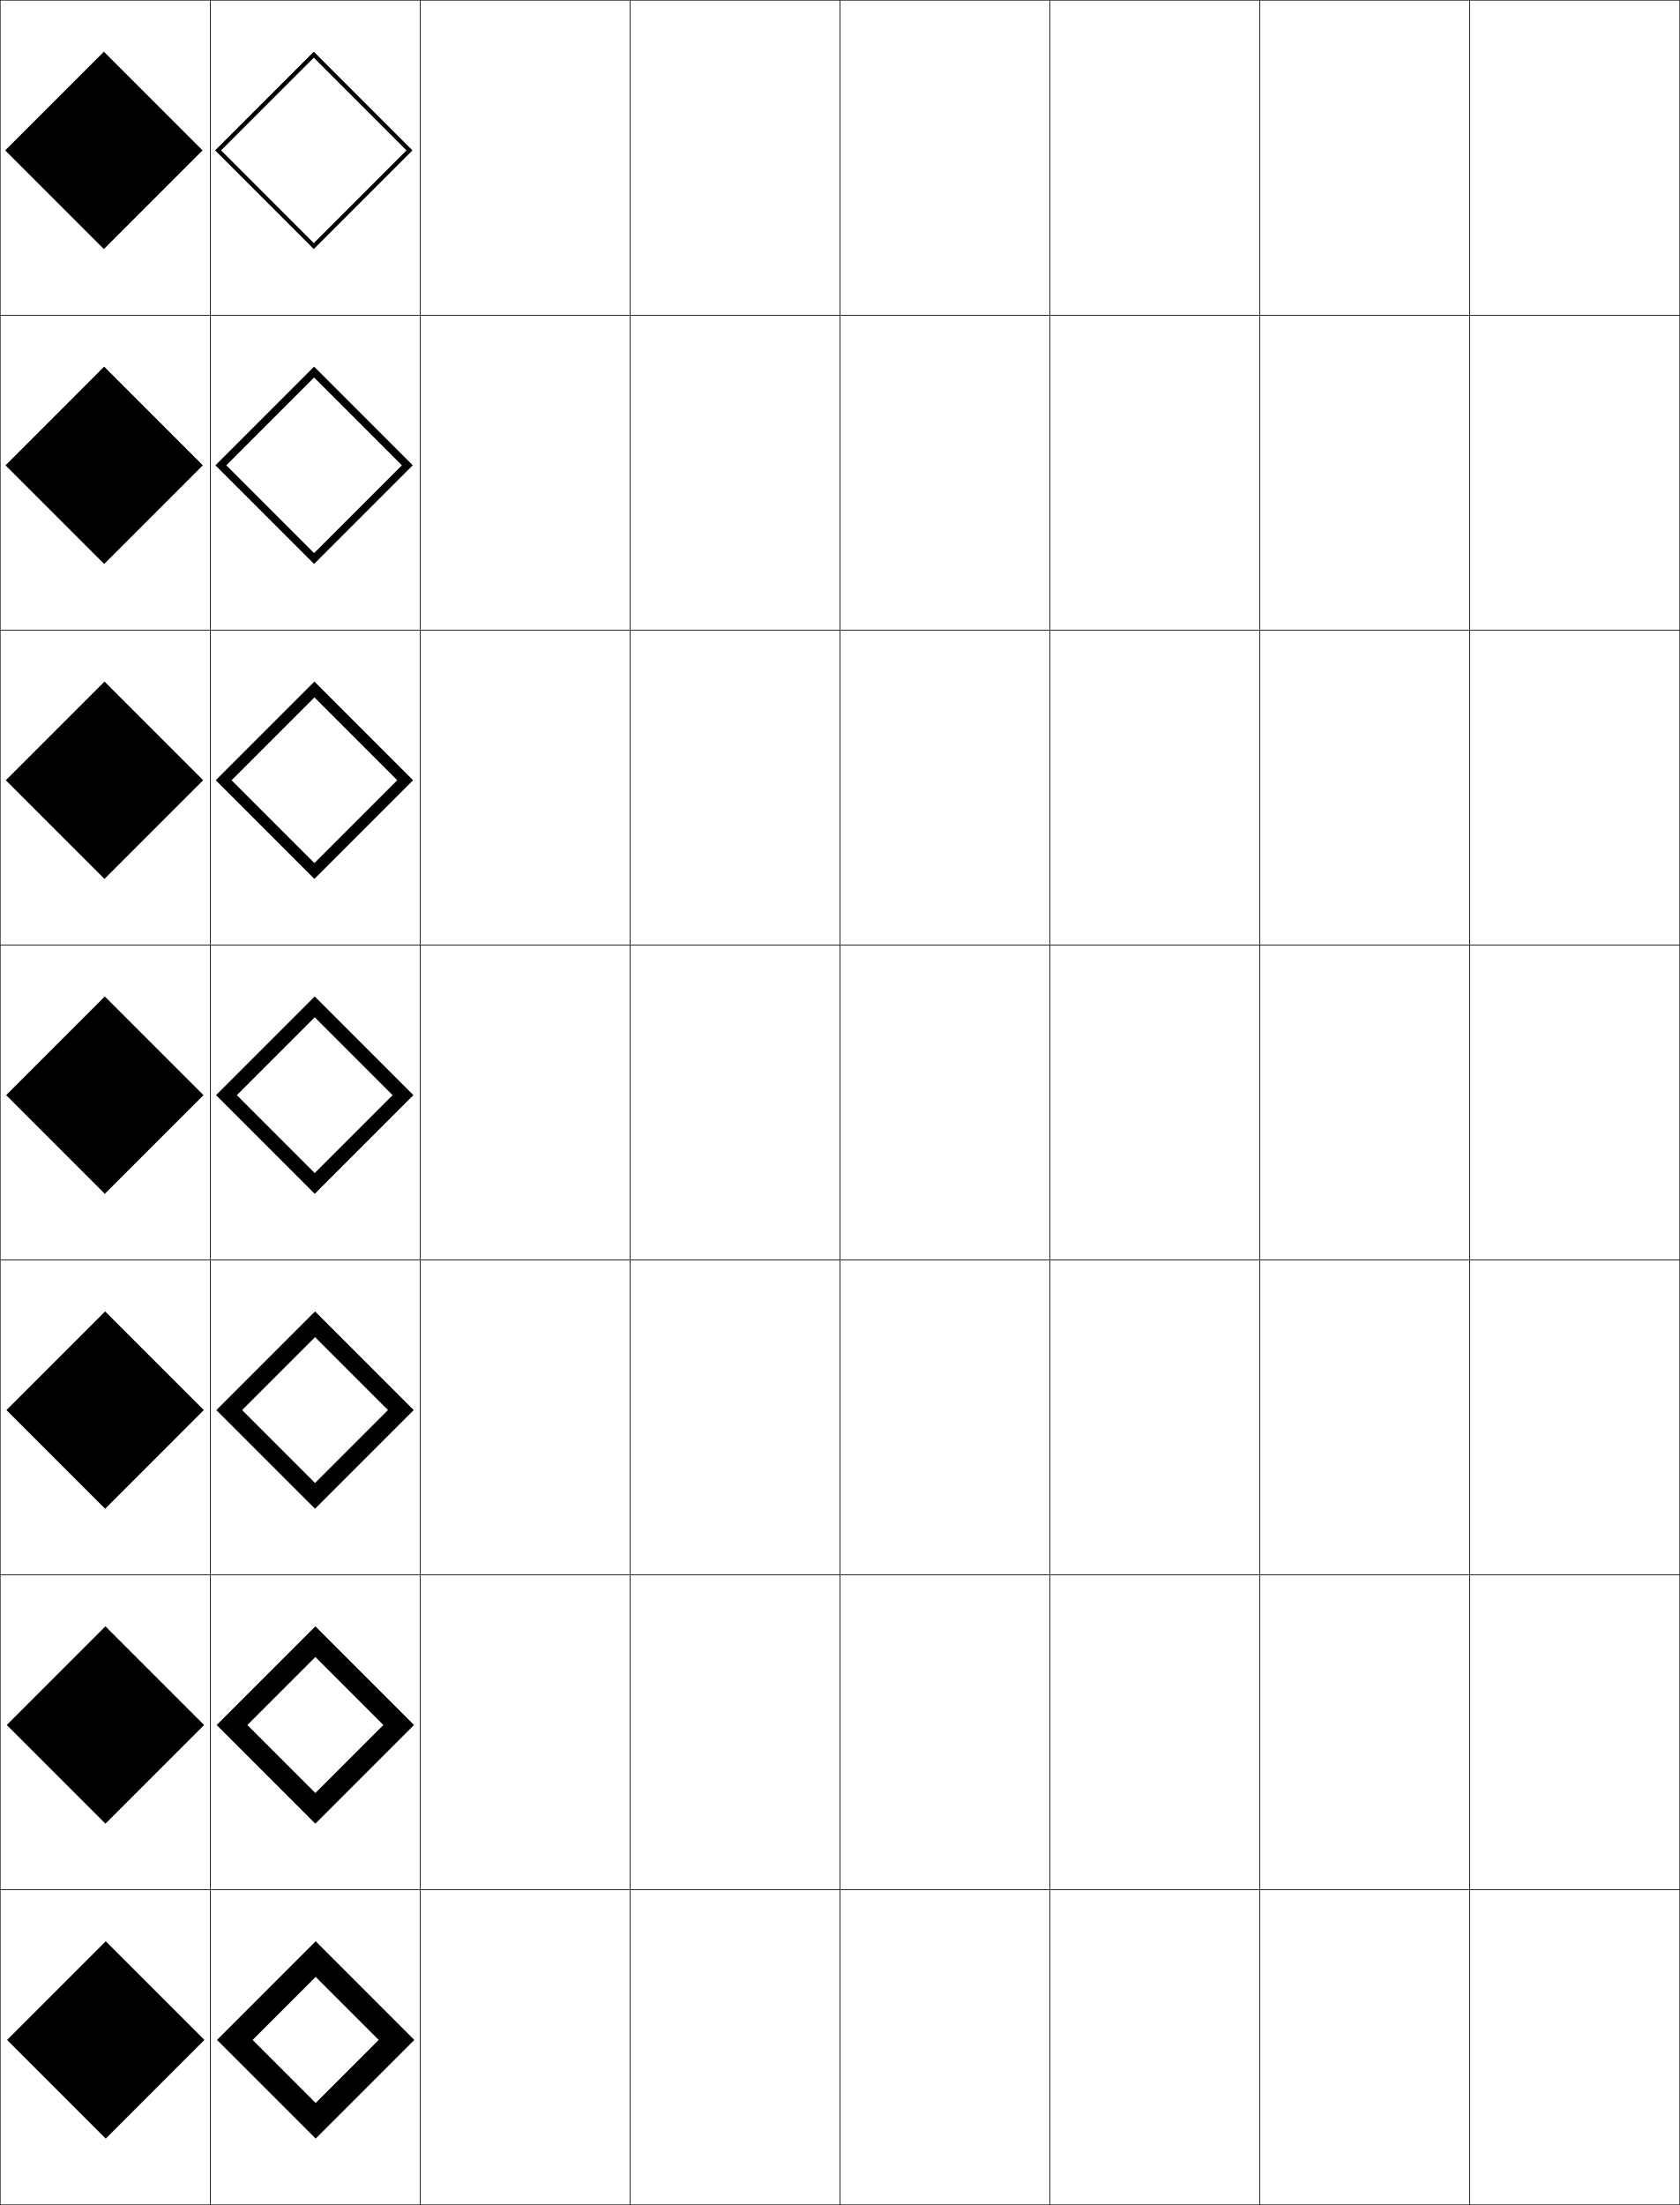
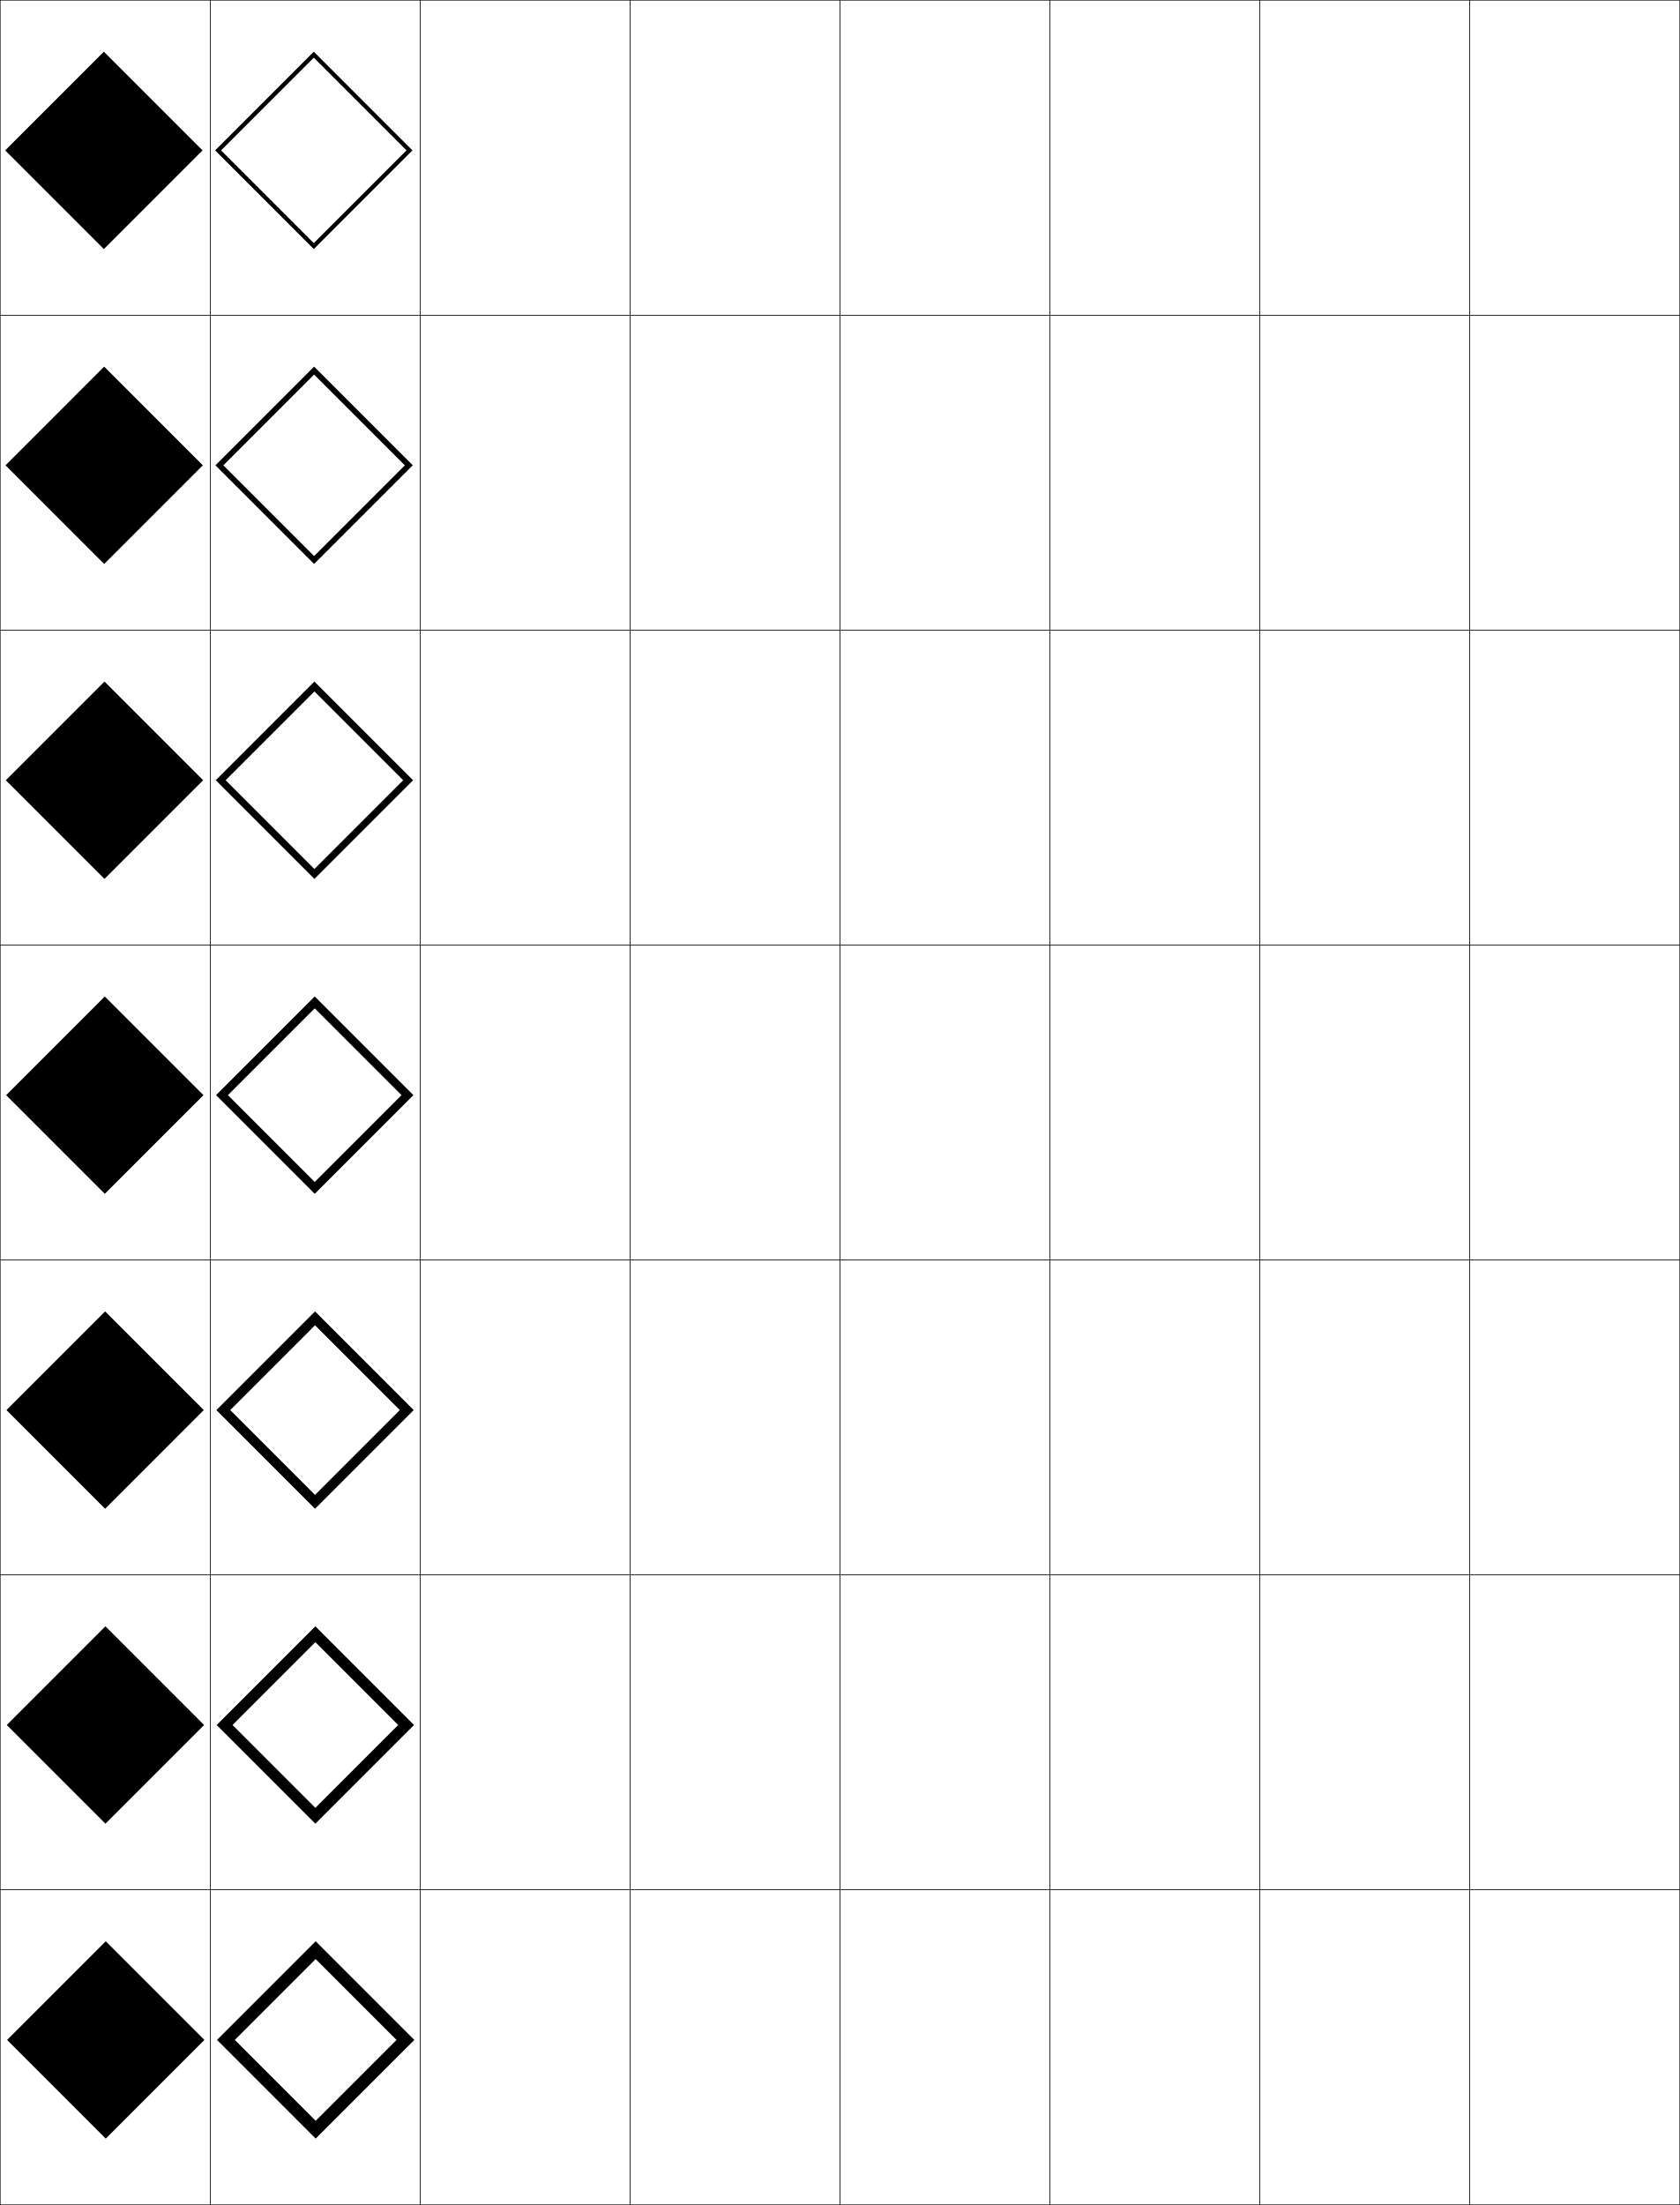
<svg xmlns="http://www.w3.org/2000/svg" width="800.25" height="1050.25" viewBox="0 0 800.25 1050.25" overflow="visible" enable-background="new 0 0 800.25 1050.25" xml:space="preserve">
  <g id="レイヤー1">
    <g>
      <rect x="0.125" y="0.125" fill="none" stroke="#000000" stroke-width="0.25" width="100" height="150" />
      <rect x="100.125" y="0.125" fill="none" stroke="#000000" stroke-width="0.25" width="100" height="150" />
      <rect x="200.125" y="0.125" fill="none" stroke="#000000" stroke-width="0.25" width="100" height="150" />
      <rect x="300.125" y="0.125" fill="none" stroke="#000000" stroke-width="0.25" width="100" height="150" />
      <rect x="400.125" y="0.125" fill="none" stroke="#000000" stroke-width="0.25" width="100" height="150" />
      <rect x="500.125" y="0.125" fill="none" stroke="#000000" stroke-width="0.25" width="100" height="150" />
      <rect x="600.125" y="0.125" fill="none" stroke="#000000" stroke-width="0.25" width="100" height="150" />
      <rect x="0.125" y="150.125" fill="none" stroke="#000000" stroke-width="0.25" width="100" height="150" />
      <rect x="100.125" y="150.125" fill="none" stroke="#000000" stroke-width="0.25" width="100" height="150" />
      <rect x="200.125" y="150.125" fill="none" stroke="#000000" stroke-width="0.25" width="100" height="150" />
      <rect x="300.125" y="150.125" fill="none" stroke="#000000" stroke-width="0.25" width="100" height="150" />
      <rect x="400.125" y="150.125" fill="none" stroke="#000000" stroke-width="0.25" width="100" height="150" />
      <rect x="500.125" y="150.125" fill="none" stroke="#000000" stroke-width="0.25" width="100" height="150" />
      <rect x="600.125" y="150.125" fill="none" stroke="#000000" stroke-width="0.25" width="100" height="150" />
      <rect x="0.125" y="300.125" fill="none" stroke="#000000" stroke-width="0.25" width="100" height="150" />
      <rect x="100.125" y="300.125" fill="none" stroke="#000000" stroke-width="0.25" width="100" height="150" />
      <rect x="200.125" y="300.125" fill="none" stroke="#000000" stroke-width="0.25" width="100" height="150" />
      <rect x="300.125" y="300.125" fill="none" stroke="#000000" stroke-width="0.25" width="100" height="150" />
      <rect x="400.125" y="300.125" fill="none" stroke="#000000" stroke-width="0.25" width="100" height="150" />
      <rect x="500.125" y="300.125" fill="none" stroke="#000000" stroke-width="0.25" width="100" height="150" />
      <rect x="600.125" y="300.125" fill="none" stroke="#000000" stroke-width="0.25" width="100" height="150" />
      <rect x="0.125" y="450.125" fill="none" stroke="#000000" stroke-width="0.25" width="100" height="150" />
      <rect x="100.125" y="450.125" fill="none" stroke="#000000" stroke-width="0.25" width="100" height="150" />
      <rect x="200.125" y="450.125" fill="none" stroke="#000000" stroke-width="0.25" width="100" height="150" />
      <rect x="300.125" y="450.125" fill="none" stroke="#000000" stroke-width="0.25" width="100" height="150" />
      <rect x="400.125" y="450.125" fill="none" stroke="#000000" stroke-width="0.25" width="100" height="150" />
      <rect x="500.125" y="450.125" fill="none" stroke="#000000" stroke-width="0.25" width="100" height="150" />
      <rect x="600.125" y="450.125" fill="none" stroke="#000000" stroke-width="0.25" width="100" height="150" />
      <rect x="0.125" y="600.125" fill="none" stroke="#000000" stroke-width="0.25" width="100" height="150" />
      <rect x="100.125" y="600.125" fill="none" stroke="#000000" stroke-width="0.25" width="100" height="150" />
      <rect x="200.125" y="600.125" fill="none" stroke="#000000" stroke-width="0.25" width="100" height="150" />
      <rect x="300.125" y="600.125" fill="none" stroke="#000000" stroke-width="0.25" width="100" height="150" />
      <rect x="400.125" y="600.125" fill="none" stroke="#000000" stroke-width="0.25" width="100" height="150" />
      <rect x="500.125" y="600.125" fill="none" stroke="#000000" stroke-width="0.25" width="100" height="150" />
      <rect x="600.125" y="600.125" fill="none" stroke="#000000" stroke-width="0.25" width="100" height="150" />
      <rect x="0.125" y="750.125" fill="none" stroke="#000000" stroke-width="0.25" width="100" height="150" />
      <rect x="100.125" y="750.125" fill="none" stroke="#000000" stroke-width="0.25" width="100" height="150" />
      <rect x="200.125" y="750.125" fill="none" stroke="#000000" stroke-width="0.25" width="100" height="150" />
      <rect x="300.125" y="750.125" fill="none" stroke="#000000" stroke-width="0.25" width="100" height="150" />
      <rect x="400.125" y="750.125" fill="none" stroke="#000000" stroke-width="0.25" width="100" height="150" />
      <rect x="500.125" y="750.125" fill="none" stroke="#000000" stroke-width="0.25" width="100" height="150" />
      <rect x="600.125" y="750.125" fill="none" stroke="#000000" stroke-width="0.25" width="100" height="150" />
      <rect x="0.125" y="900.125" fill="none" stroke="#000000" stroke-width="0.25" width="100" height="150" />
      <rect x="100.125" y="900.125" fill="none" stroke="#000000" stroke-width="0.25" width="100" height="150" />
      <rect x="200.125" y="900.125" fill="none" stroke="#000000" stroke-width="0.25" width="100" height="150" />
      <rect x="300.125" y="900.125" fill="none" stroke="#000000" stroke-width="0.25" width="100" height="150" />
      <rect x="400.125" y="900.125" fill="none" stroke="#000000" stroke-width="0.25" width="100" height="150" />
      <rect x="500.125" y="900.125" fill="none" stroke="#000000" stroke-width="0.25" width="100" height="150" />
      <rect x="600.125" y="900.125" fill="none" stroke="#000000" stroke-width="0.25" width="100" height="150" />
      <rect x="700.125" y="0.125" fill="none" stroke="#000000" stroke-width="0.25" width="100" height="150" />
      <rect x="700.125" y="150.125" fill="none" stroke="#000000" stroke-width="0.25" width="100" height="150" />
      <rect x="700.125" y="300.125" fill="none" stroke="#000000" stroke-width="0.25" width="100" height="150" />
      <rect x="700.125" y="450.125" fill="none" stroke="#000000" stroke-width="0.25" width="100" height="150" />
      <rect x="700.125" y="600.125" fill="none" stroke="#000000" stroke-width="0.25" width="100" height="150" />
      <rect x="700.125" y="750.125" fill="none" stroke="#000000" stroke-width="0.25" width="100" height="150" />
      <rect x="700.125" y="900.125" fill="none" stroke="#000000" stroke-width="0.25" width="100" height="150" />
    </g>
    <g>
      <rect x="17.141" y="938.391" transform="matrix(0.7071068 -0.7071068 0.7071068 0.7071068 -672.2881 320.2029)" width="66.468" height="66.468" />
      <rect x="16.991" y="788.391" transform="matrix(0.7071068 -0.7071068 0.7071068 0.7071068 -566.2662 276.1625)" width="66.468" height="66.468" />
      <rect x="16.841" y="638.391" transform="matrix(0.7071031 -0.7071105 0.7071105 0.7071031 -460.2463 232.1252)" width="66.468" height="66.468" />
      <rect x="16.691" y="488.391" transform="matrix(0.7071068 -0.7071068 0.7071068 0.7071068 -354.2219 188.0826)" width="66.468" height="66.468" />
      <rect x="16.541" y="338.391" transform="matrix(0.7071142 -0.7070994 0.7070994 0.7071142 -248.1975 144.0393)" width="66.468" height="66.468" />
      <rect x="16.391" y="188.391" transform="matrix(0.7071068 -0.7071068 0.7071068 0.7071068 -142.1777 100.0026)" width="66.468" height="66.468" />
      <rect x="16.241" y="38.391" transform="matrix(0.7071068 -0.7071068 0.7071068 0.7071068 -36.1556 55.96265)" width="66.468" height="66.468" />
    </g>
    <g>
-       <polygon points="150.375,924.625 103.375,971.625 150.375,1018.625 150.375,1001.654 120.346,971.625       150.375,941.596 180.404,971.625 150.375,1001.654 150.375,1018.625 197.375,971.625 " />
-       <polygon points="150.225,789.238 117.838,821.625 150.225,854.012 150.225,868.625       103.225,821.625 150.225,774.625 197.225,821.625 150.225,868.625 150.225,854.012       182.611,821.625 " />
-       <polygon points="150.075,636.882 115.331,671.625 150.075,706.368 150.075,718.625 103.075,671.625       150.075,624.625 197.075,671.625 150.075,718.625 150.075,706.368 184.818,671.625 " />
-       <polygon points="149.925,484.524 112.823,521.625 149.925,558.726 149.925,568.625       102.925,521.625 149.925,474.625 196.925,521.625 149.925,568.625 149.925,558.726       187.025,521.625 " />
-       <polygon points="149.774,332.167 110.316,371.625 149.774,411.082 149.774,418.625       102.775,371.625 149.774,324.625 196.774,371.625 149.774,418.625 149.774,411.082       189.232,371.625 " />
-       <polygon points="149.625,179.81 107.81,221.625 149.625,263.44 149.625,268.625 102.625,221.625       149.625,174.625 196.625,221.625 149.625,268.625 149.625,263.44 191.44,221.625 " />
      <polygon points="149.475,27.453 105.303,71.625 149.475,115.797 149.475,118.625 102.475,71.625       149.475,24.625 196.475,71.625 149.475,118.625 149.475,115.797 193.647,71.625 " />
+       <polygon points="149.625,264.854 149.625,268.625 102.625,221.625 149.625,174.625       196.625,221.625 149.625,268.625 149.625,264.854 192.854,221.625 149.625,178.396       106.396,221.625 " />
+       <polygon points="149.775,413.912 149.775,418.625 102.775,371.625 149.775,324.625 196.775,371.625       149.775,418.625 149.775,413.912 192.062,371.625 149.775,329.338 107.488,371.625 " />
+       <polygon points="149.925,562.969 149.925,568.625 102.925,521.625 149.925,474.625 196.925,521.625       149.925,568.625 149.925,562.969 191.269,521.625 149.925,480.281 108.581,521.625 " />
+       <polygon points="150.074,712.025 150.074,718.625 103.075,671.625 150.074,624.625 197.075,671.625       150.074,718.625 150.074,712.025 190.475,671.625 150.074,631.225 109.674,671.625 " />
+       <polygon points="150.225,861.083 150.225,868.625 103.225,821.625 150.225,774.625 197.225,821.625       150.225,868.625 150.225,861.083 189.683,821.625 150.225,782.167 110.767,821.625 " />
+       <polygon points="150.375,933.11 111.86,971.625 150.375,1010.14 150.375,1018.625 103.375,971.625       150.375,924.625 197.375,971.625 150.375,1018.625 150.375,1010.14 188.89,971.625 " />
    </g>
  </g>
</svg>
